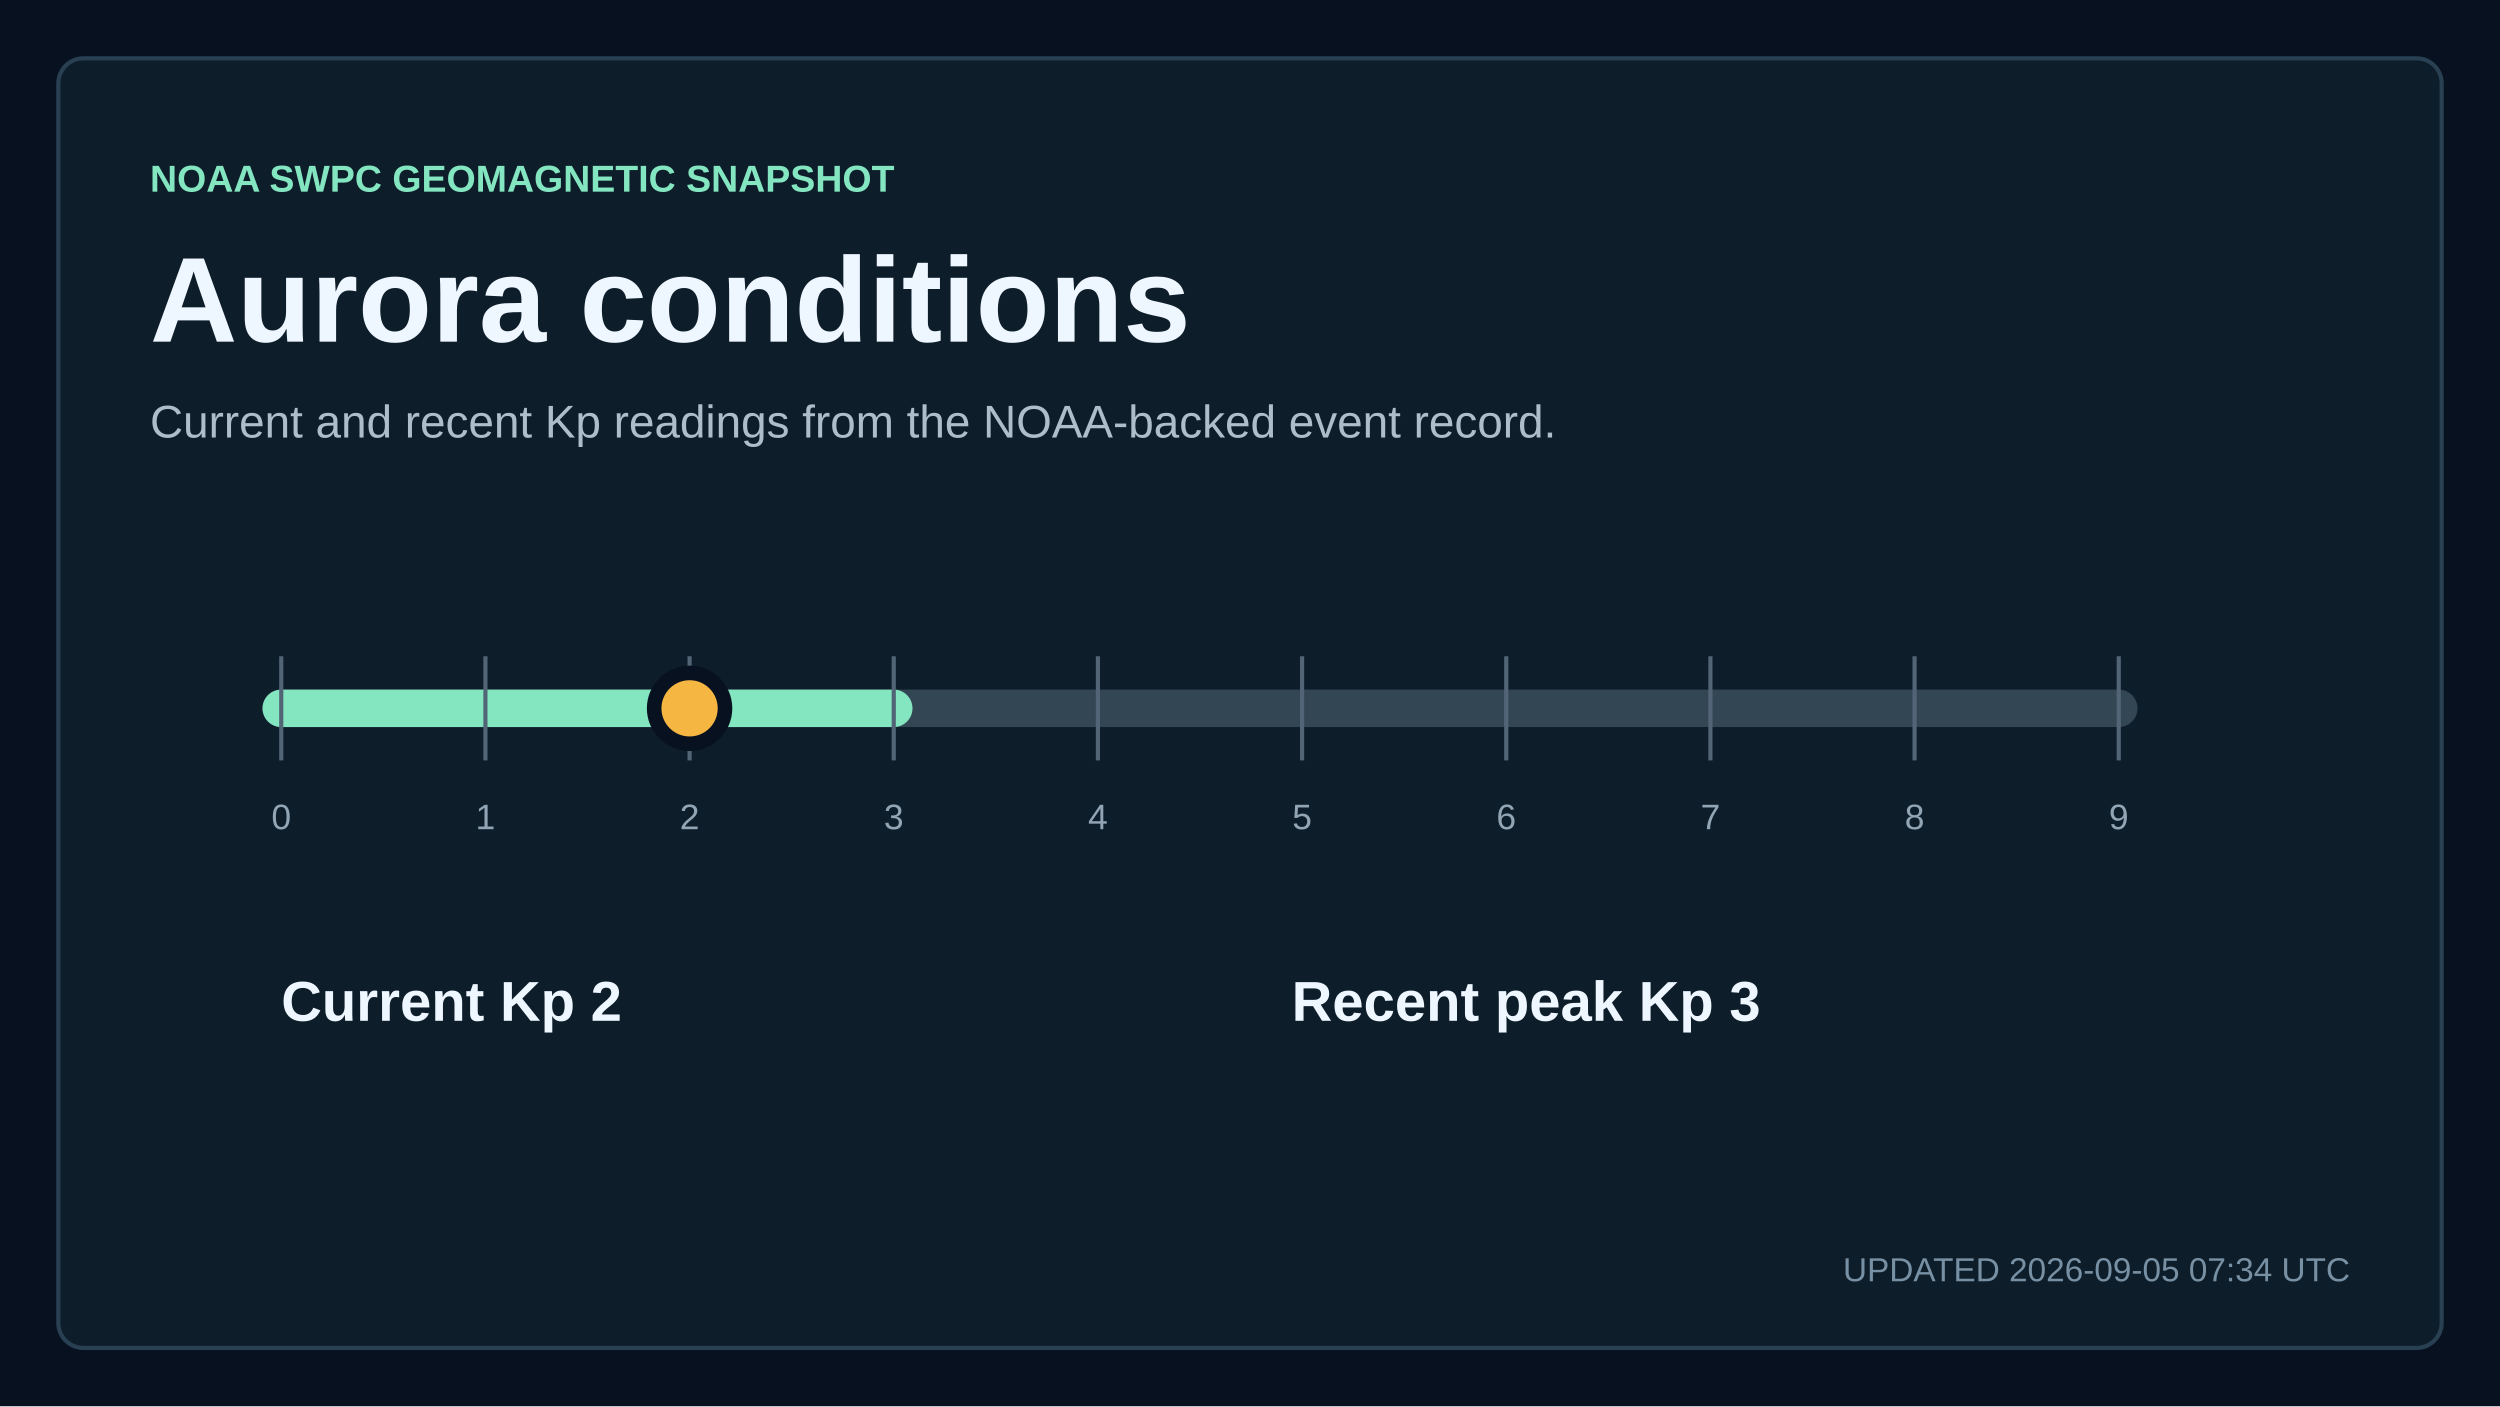
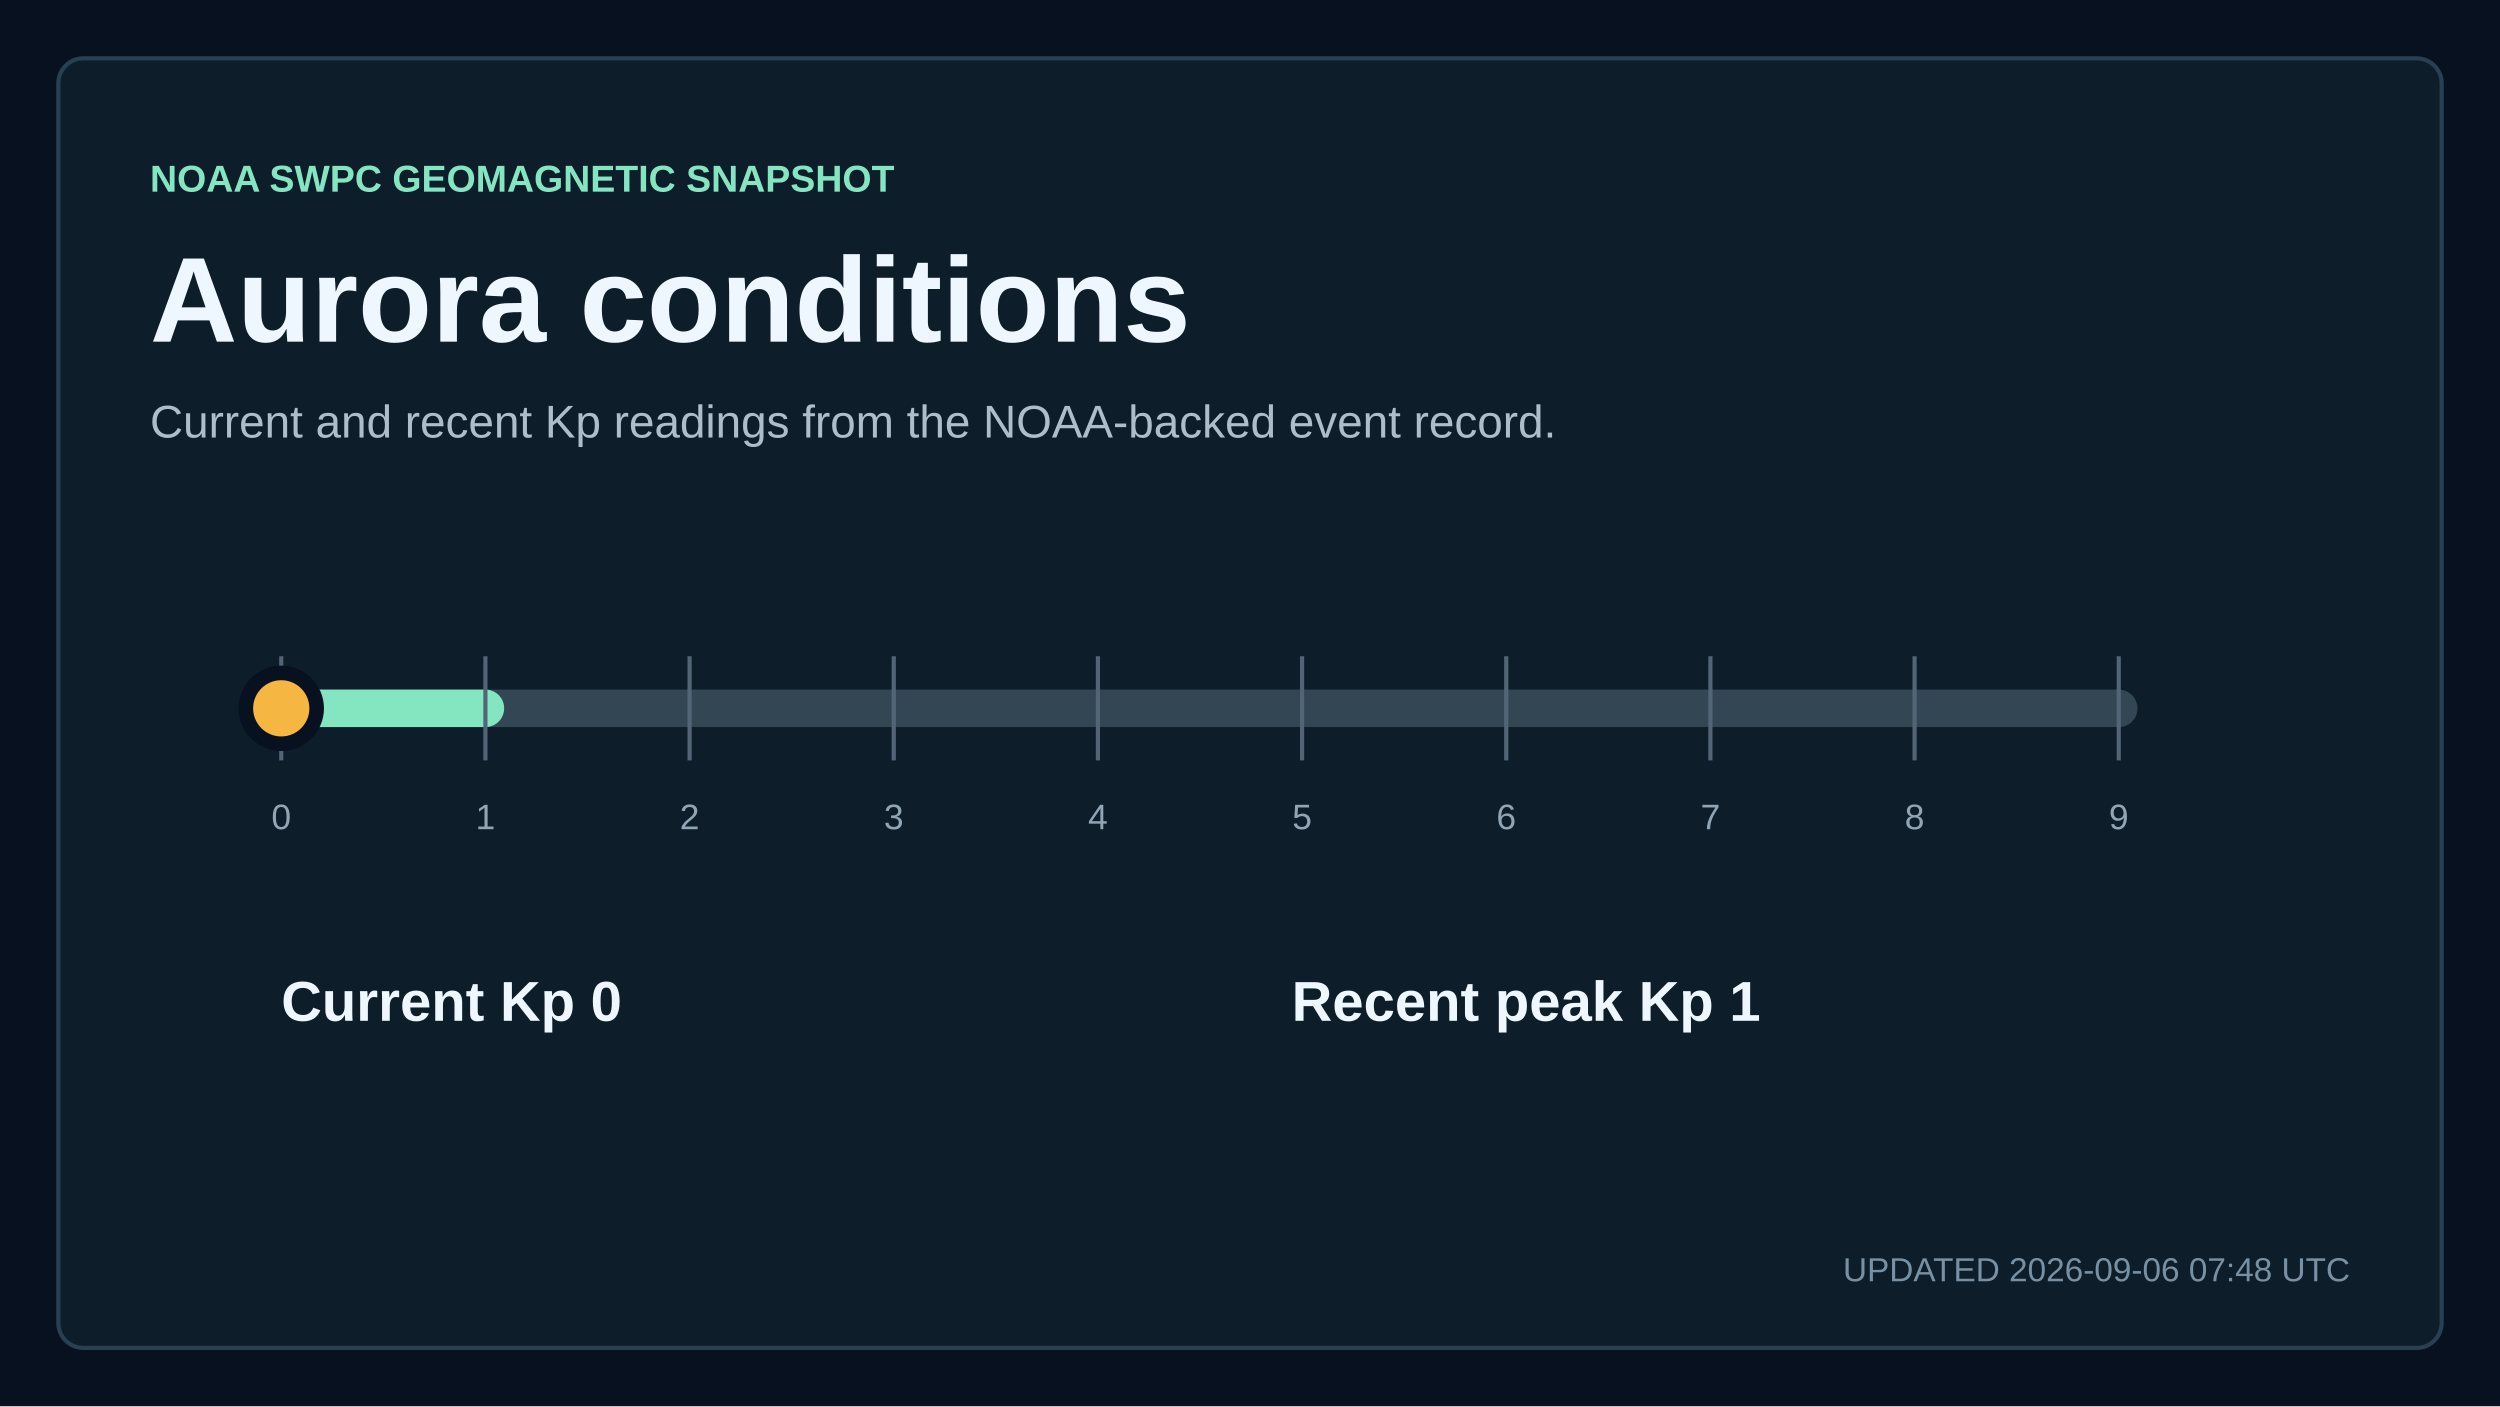
<svg xmlns="http://www.w3.org/2000/svg" width="1200" height="675" viewBox="0 0 1200 675" role="img" aria-labelledby="title description">
  <style>
    text { font-family: Arial, Helvetica, sans-serif; fill: #eef6ff; letter-spacing: 0; }
    .kicker { fill: #84e5c1; font-size: 18px; font-weight: 700; }
    .title { font-size: 58px; font-weight: 700; }
    .subtitle { fill: #aebdca; font-size: 22px; }
    .updated { fill: #7890a3; font-size: 16px; }
    .metric { font-size: 76px; font-weight: 700; }
    .metric-small { font-size: 27px; font-weight: 700; }
    .metric-label, .tick, .row-meta { fill: #91a5b5; font-size: 17px; }
    .row-title { font-size: 23px; font-weight: 700; }
  </style>
  <rect width="1200" height="675" fill="#07111f" />
  <rect x="28" y="28" width="1144" height="619" rx="12" fill="#0d1d2a" stroke="#284052" stroke-width="2" />
  <text x="72" y="92" class="kicker">NOAA SWPC GEOMAGNETIC SNAPSHOT</text>
  <text x="72" y="164" class="title">Aurora conditions</text>
  <text x="72" y="210" class="subtitle">Current and recent Kp readings from the NOAA-backed event record.</text>
  <line x1="135" y1="340" x2="1017" y2="340" stroke="#334654" stroke-width="18" stroke-linecap="round" />
-   <line x1="135" y1="340" x2="429" y2="340" stroke="#84e5c1" stroke-width="18" stroke-linecap="round" />
+   <line x1="135" y1="340" x2="233" y2="340" stroke="#84e5c1" stroke-width="18" stroke-linecap="round" />
  <line x1="135" y1="315" x2="135" y2="365" stroke="#526576" stroke-width="2" />
  <text x="135" y="398" text-anchor="middle" class="tick">0</text>
  <line x1="233" y1="315" x2="233" y2="365" stroke="#526576" stroke-width="2" />
  <text x="233" y="398" text-anchor="middle" class="tick">1</text>
  <line x1="331" y1="315" x2="331" y2="365" stroke="#526576" stroke-width="2" />
  <text x="331" y="398" text-anchor="middle" class="tick">2</text>
  <line x1="429" y1="315" x2="429" y2="365" stroke="#526576" stroke-width="2" />
  <text x="429" y="398" text-anchor="middle" class="tick">3</text>
  <line x1="527" y1="315" x2="527" y2="365" stroke="#526576" stroke-width="2" />
  <text x="527" y="398" text-anchor="middle" class="tick">4</text>
  <line x1="625" y1="315" x2="625" y2="365" stroke="#526576" stroke-width="2" />
  <text x="625" y="398" text-anchor="middle" class="tick">5</text>
  <line x1="723" y1="315" x2="723" y2="365" stroke="#526576" stroke-width="2" />
  <text x="723" y="398" text-anchor="middle" class="tick">6</text>
  <line x1="821" y1="315" x2="821" y2="365" stroke="#526576" stroke-width="2" />
  <text x="821" y="398" text-anchor="middle" class="tick">7</text>
  <line x1="919" y1="315" x2="919" y2="365" stroke="#526576" stroke-width="2" />
  <text x="919" y="398" text-anchor="middle" class="tick">8</text>
  <line x1="1017" y1="315" x2="1017" y2="365" stroke="#526576" stroke-width="2" />
  <text x="1017" y="398" text-anchor="middle" class="tick">9</text>
-   <circle cx="331" cy="340" r="17" fill="#f5b642" stroke="#07111f" stroke-width="7" />
-   <text x="135" y="490" class="metric-small">Current Kp 2</text>
-   <text x="620" y="490" class="metric-small">Recent peak Kp 3</text>
-   <text x="1128" y="615" text-anchor="end" class="updated">UPDATED 2026-09-05 07:34 UTC</text>
+   <circle cx="135" cy="340" r="17" fill="#f5b642" stroke="#07111f" stroke-width="7" />
+   <text x="135" y="490" class="metric-small">Current Kp 0</text>
+   <text x="620" y="490" class="metric-small">Recent peak Kp 1</text>
+   <text x="1128" y="615" text-anchor="end" class="updated">UPDATED 2026-09-06 07:48 UTC</text>
</svg>
